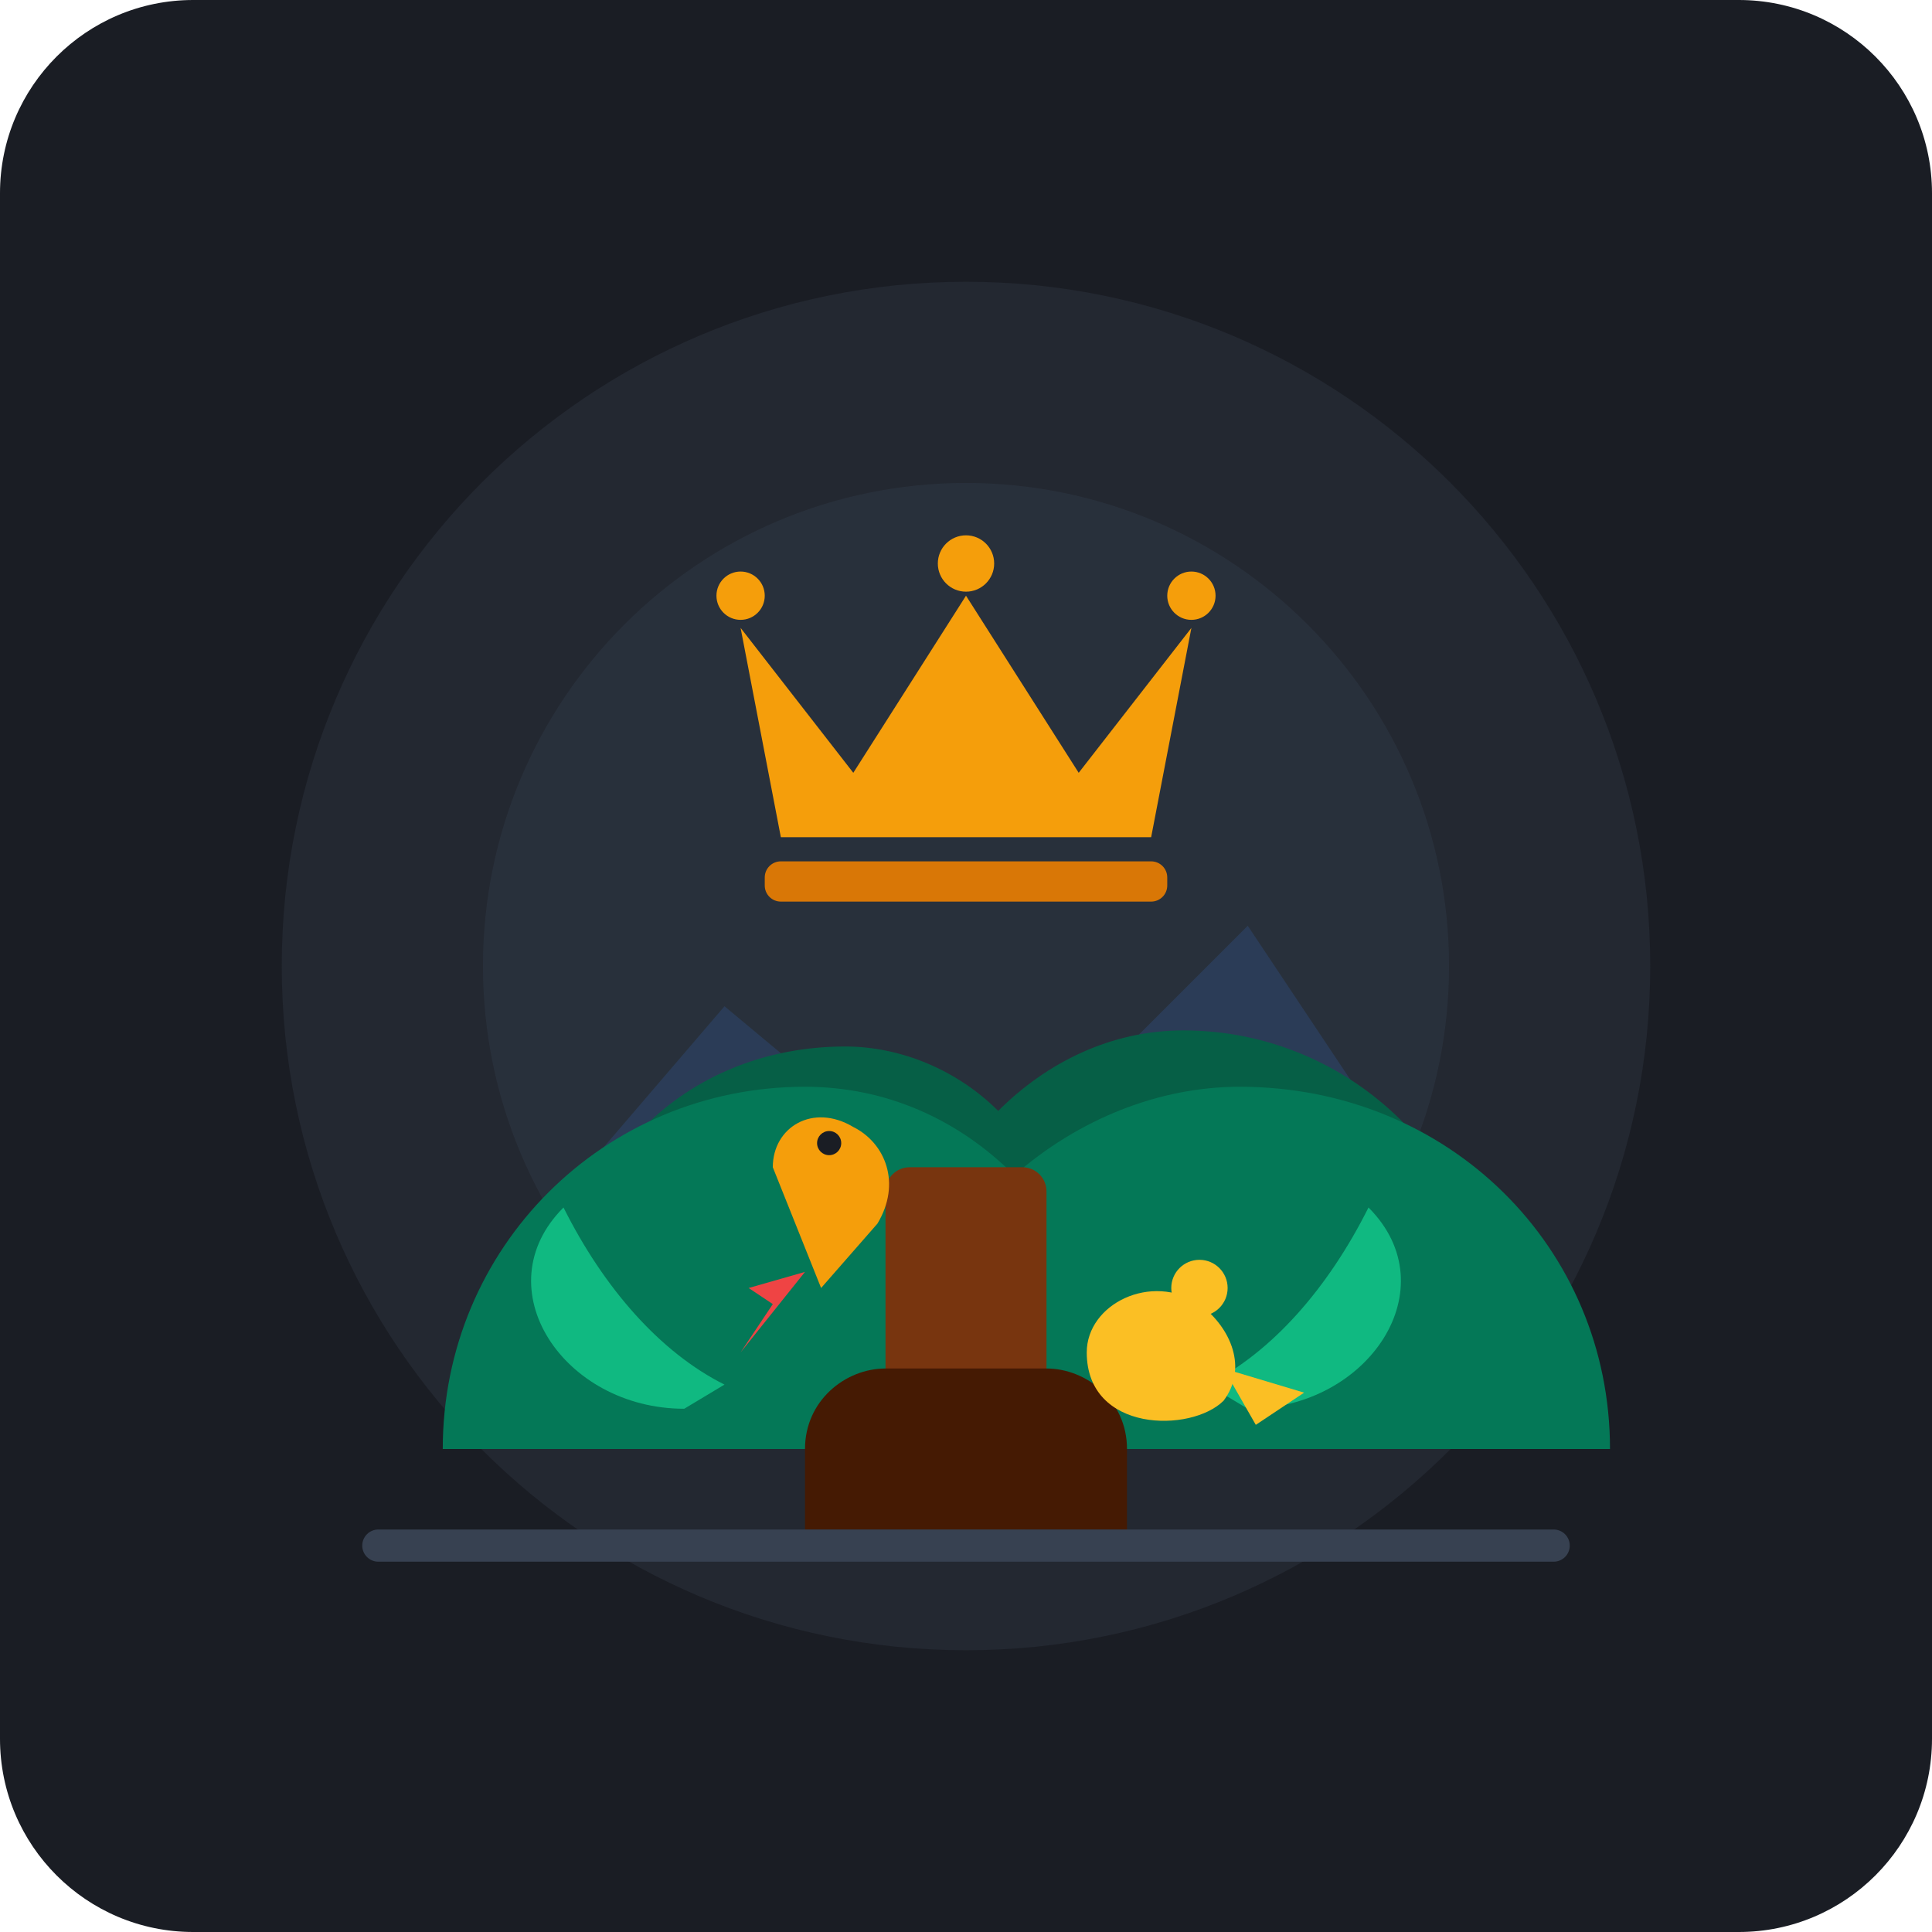
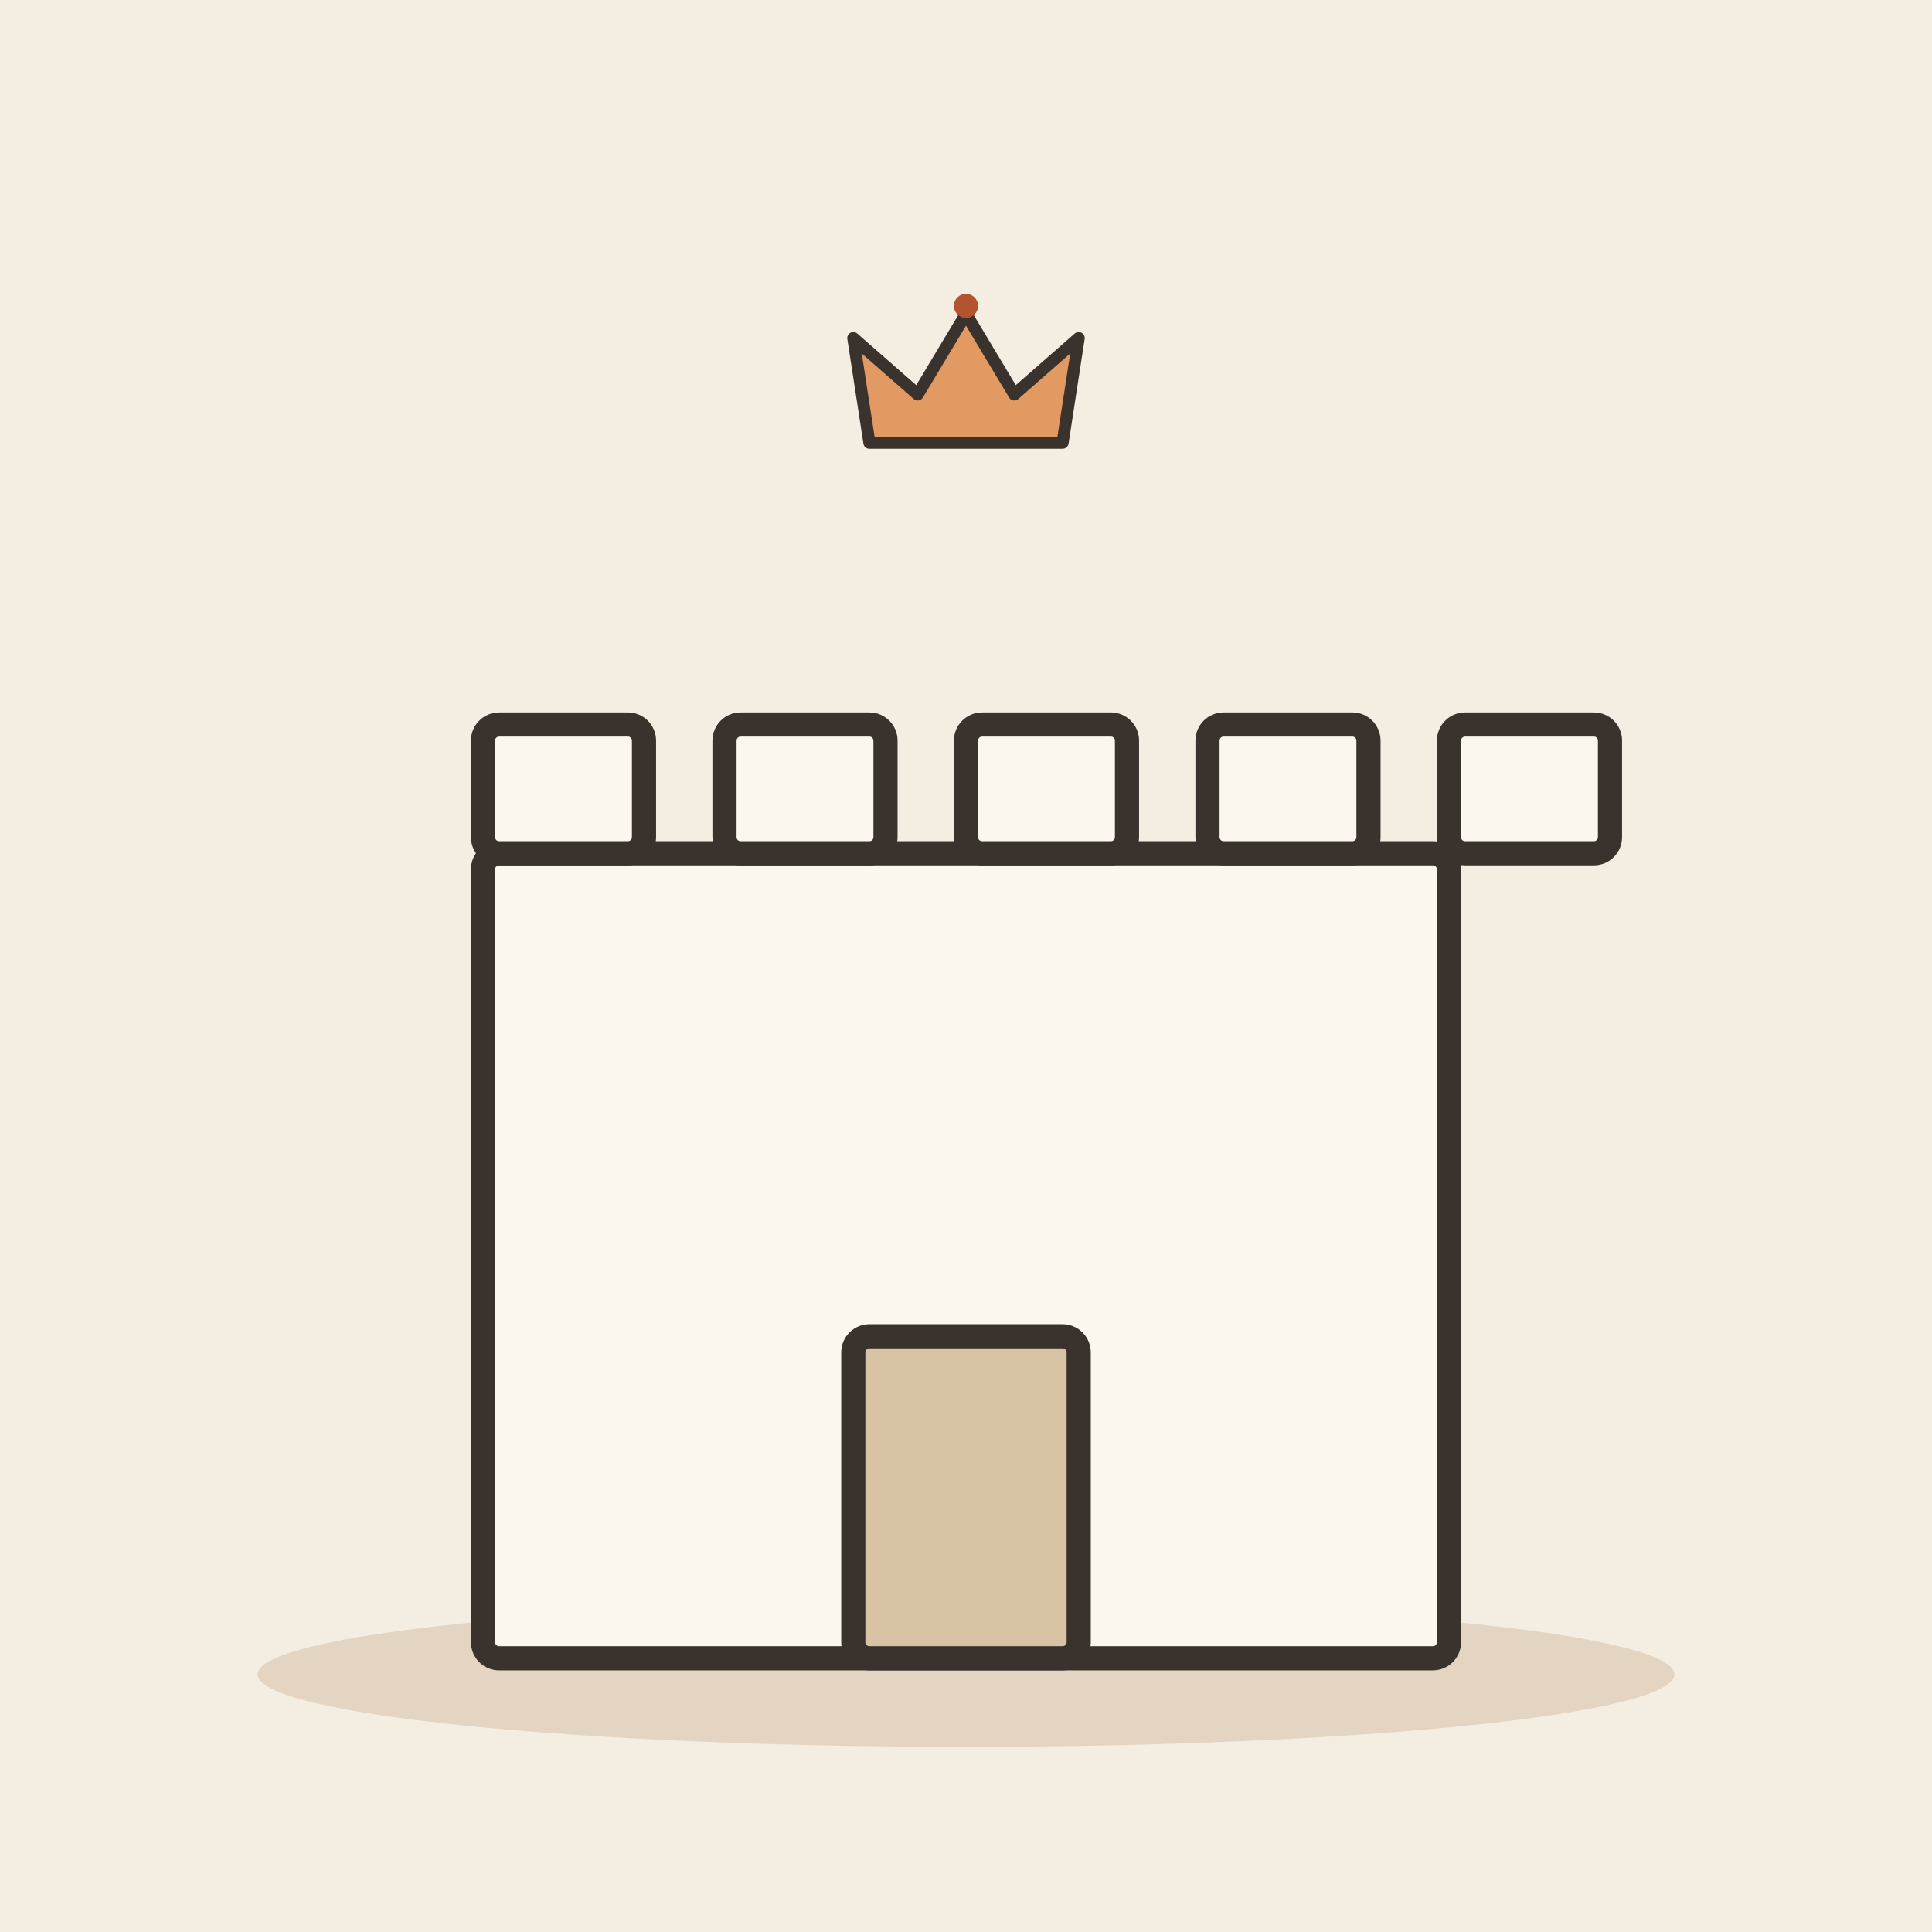
- <svg xmlns="http://www.w3.org/2000/svg" width="240" height="240" viewBox="0 0 240 240">
-   <rect width="240" height="240" rx="24" fill="#1A1D24" />
-   <circle cx="120" cy="120" r="85" fill="#252A34" opacity="0.8" />
-   <circle cx="120" cy="120" r="60" fill="#2E3846" opacity="0.5" />
-   <path d="M92 78L106 96L120 74L134 96L148 78L143 104H97Z" fill="#F59E0B" />
-   <circle cx="92" cy="74" r="3" fill="#F59E0B" />
-   <circle cx="120" cy="70" r="3.5" fill="#F59E0B" />
-   <circle cx="148" cy="74" r="3" fill="#F59E0B" />
-   <rect x="95" y="107" width="50" height="5" rx="2" fill="#D97706" />
-   <path d="M60 160L90 125L120 150L155 115L185 160Z" fill="#3B82F6" opacity="0.15" />
-   <path d="M70 165C70 145 85 130 105 130C112 130 119 133 124 138C130 132 138 128 147 128C168 128 185 145 185 165H70Z" fill="#065F46" />
-   <path d="M55 180C55 155 75 135 100 135C110 135 119 139 126 146C134 139 144 135 154 135C180 135 200 155 200 180H55Z" fill="#047857" />
-   <rect x="110" y="145" width="20" height="45" fill="#78350F" rx="3" />
-   <path d="M100 180C100 174 105 170 110 170H130C135 170 140 174 140 180V190H100V180Z" fill="#451A03" />
-   <path d="M85 175C70 175 60 160 70 150C75 160 82 168 90 172Z" fill="#10B981" />
-   <path d="M155 175C170 175 180 160 170 150C165 160 158 168 150 172Z" fill="#10B981" />
-   <path d="M96 145C96 140 101 137 106 140C110 142 112 147 109 152L102 160L96 145Z" fill="#F59E0B" />
-   <circle cx="103" cy="142" r="1.5" fill="#1A1D24" />
-   <path d="M100 158L92 168L96 162L93 160Z" fill="#EF4444" />
-   <path d="M135 168C135 162 143 158 149 162C153 165 155 170 152 174C148 178 135 178 135 168Z" fill="#FBBF24" />
-   <circle cx="149" cy="160" r="3.5" fill="#FBBF24" />
-   <path d="M152 170L162 173L156 177Z" fill="#FBBF24" />
-   <rect x="45" y="190" width="150" height="4" rx="2" fill="#374151" />
+ <svg xmlns="http://www.w3.org/2000/svg" viewBox="0 0 240 240" data-style="editorial">
+   <rect width="240" height="240" fill="#F4EDE2" />
+   <ellipse cx="120" cy="208" rx="88" ry="9" fill="#E3D5C1" />
+   <g transform="translate(120 206)">
+     <rect x="-60" y="-100" width="120" height="100" rx="2" fill="#FBF6EE" stroke="#3A332D" stroke-width="3" stroke-linecap="round" stroke-linejoin="round" />
+     <rect x="-60" y="-116" width="20" height="16" rx="2" fill="#FBF6EE" stroke="#3A332D" stroke-width="3" stroke-linecap="round" stroke-linejoin="round" />
+     <rect x="-30" y="-116" width="20" height="16" rx="2" fill="#FBF6EE" stroke="#3A332D" stroke-width="3" stroke-linecap="round" stroke-linejoin="round" />
+     <rect x="0" y="-116" width="20" height="16" rx="2" fill="#FBF6EE" stroke="#3A332D" stroke-width="3" stroke-linecap="round" stroke-linejoin="round" />
+     <rect x="30" y="-116" width="20" height="16" rx="2" fill="#FBF6EE" stroke="#3A332D" stroke-width="3" stroke-linecap="round" stroke-linejoin="round" />
+     <rect x="60" y="-116" width="20" height="16" rx="2" fill="#FBF6EE" stroke="#3A332D" stroke-width="3" stroke-linecap="round" stroke-linejoin="round" />
+     <rect x="-14" y="-40" width="28" height="40" rx="2" fill="#D8C3A5" stroke="#3A332D" stroke-width="3" stroke-linecap="round" stroke-linejoin="round" />
+   </g>
+   <g transform="translate(120 50) scale(0.5 0.5)">
+     <path d="M-24 10L-28 -16L-12 -2L0 -22L12 -2L28 -16L24 10Z" fill="#E39A62" stroke="#3A332D" stroke-width="3" stroke-linecap="round" stroke-linejoin="round" />
+     <circle cx="0" cy="-24" r="3" fill="#B4532F" />
+   </g>
</svg>
